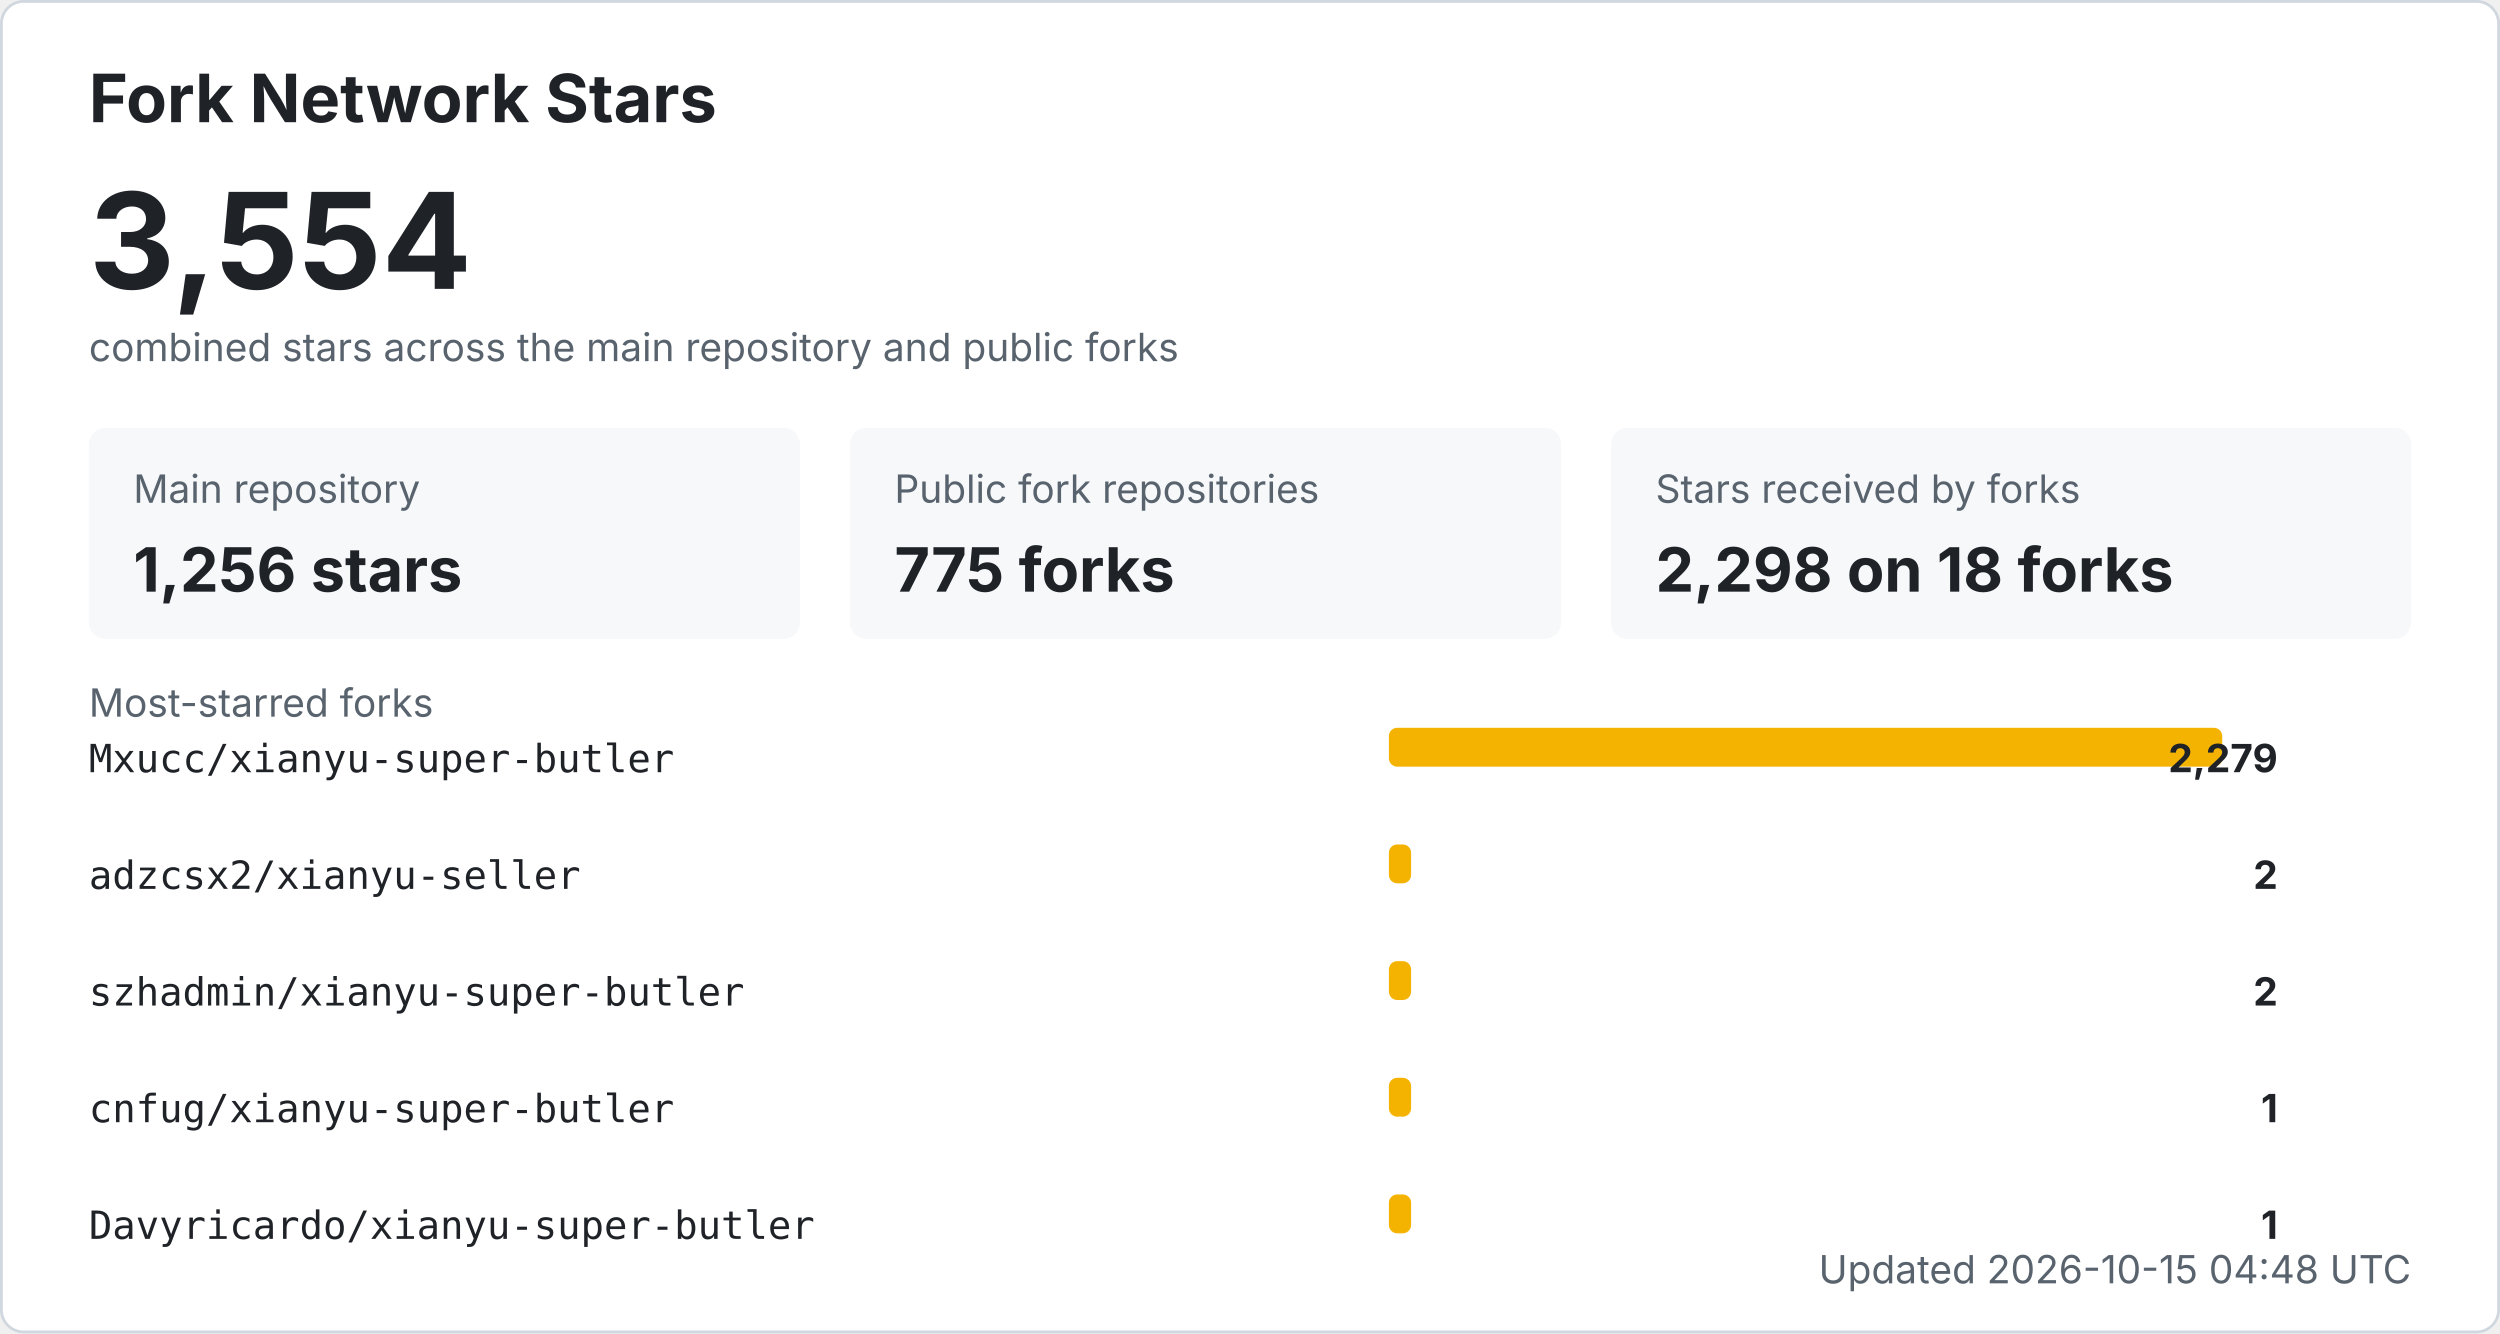
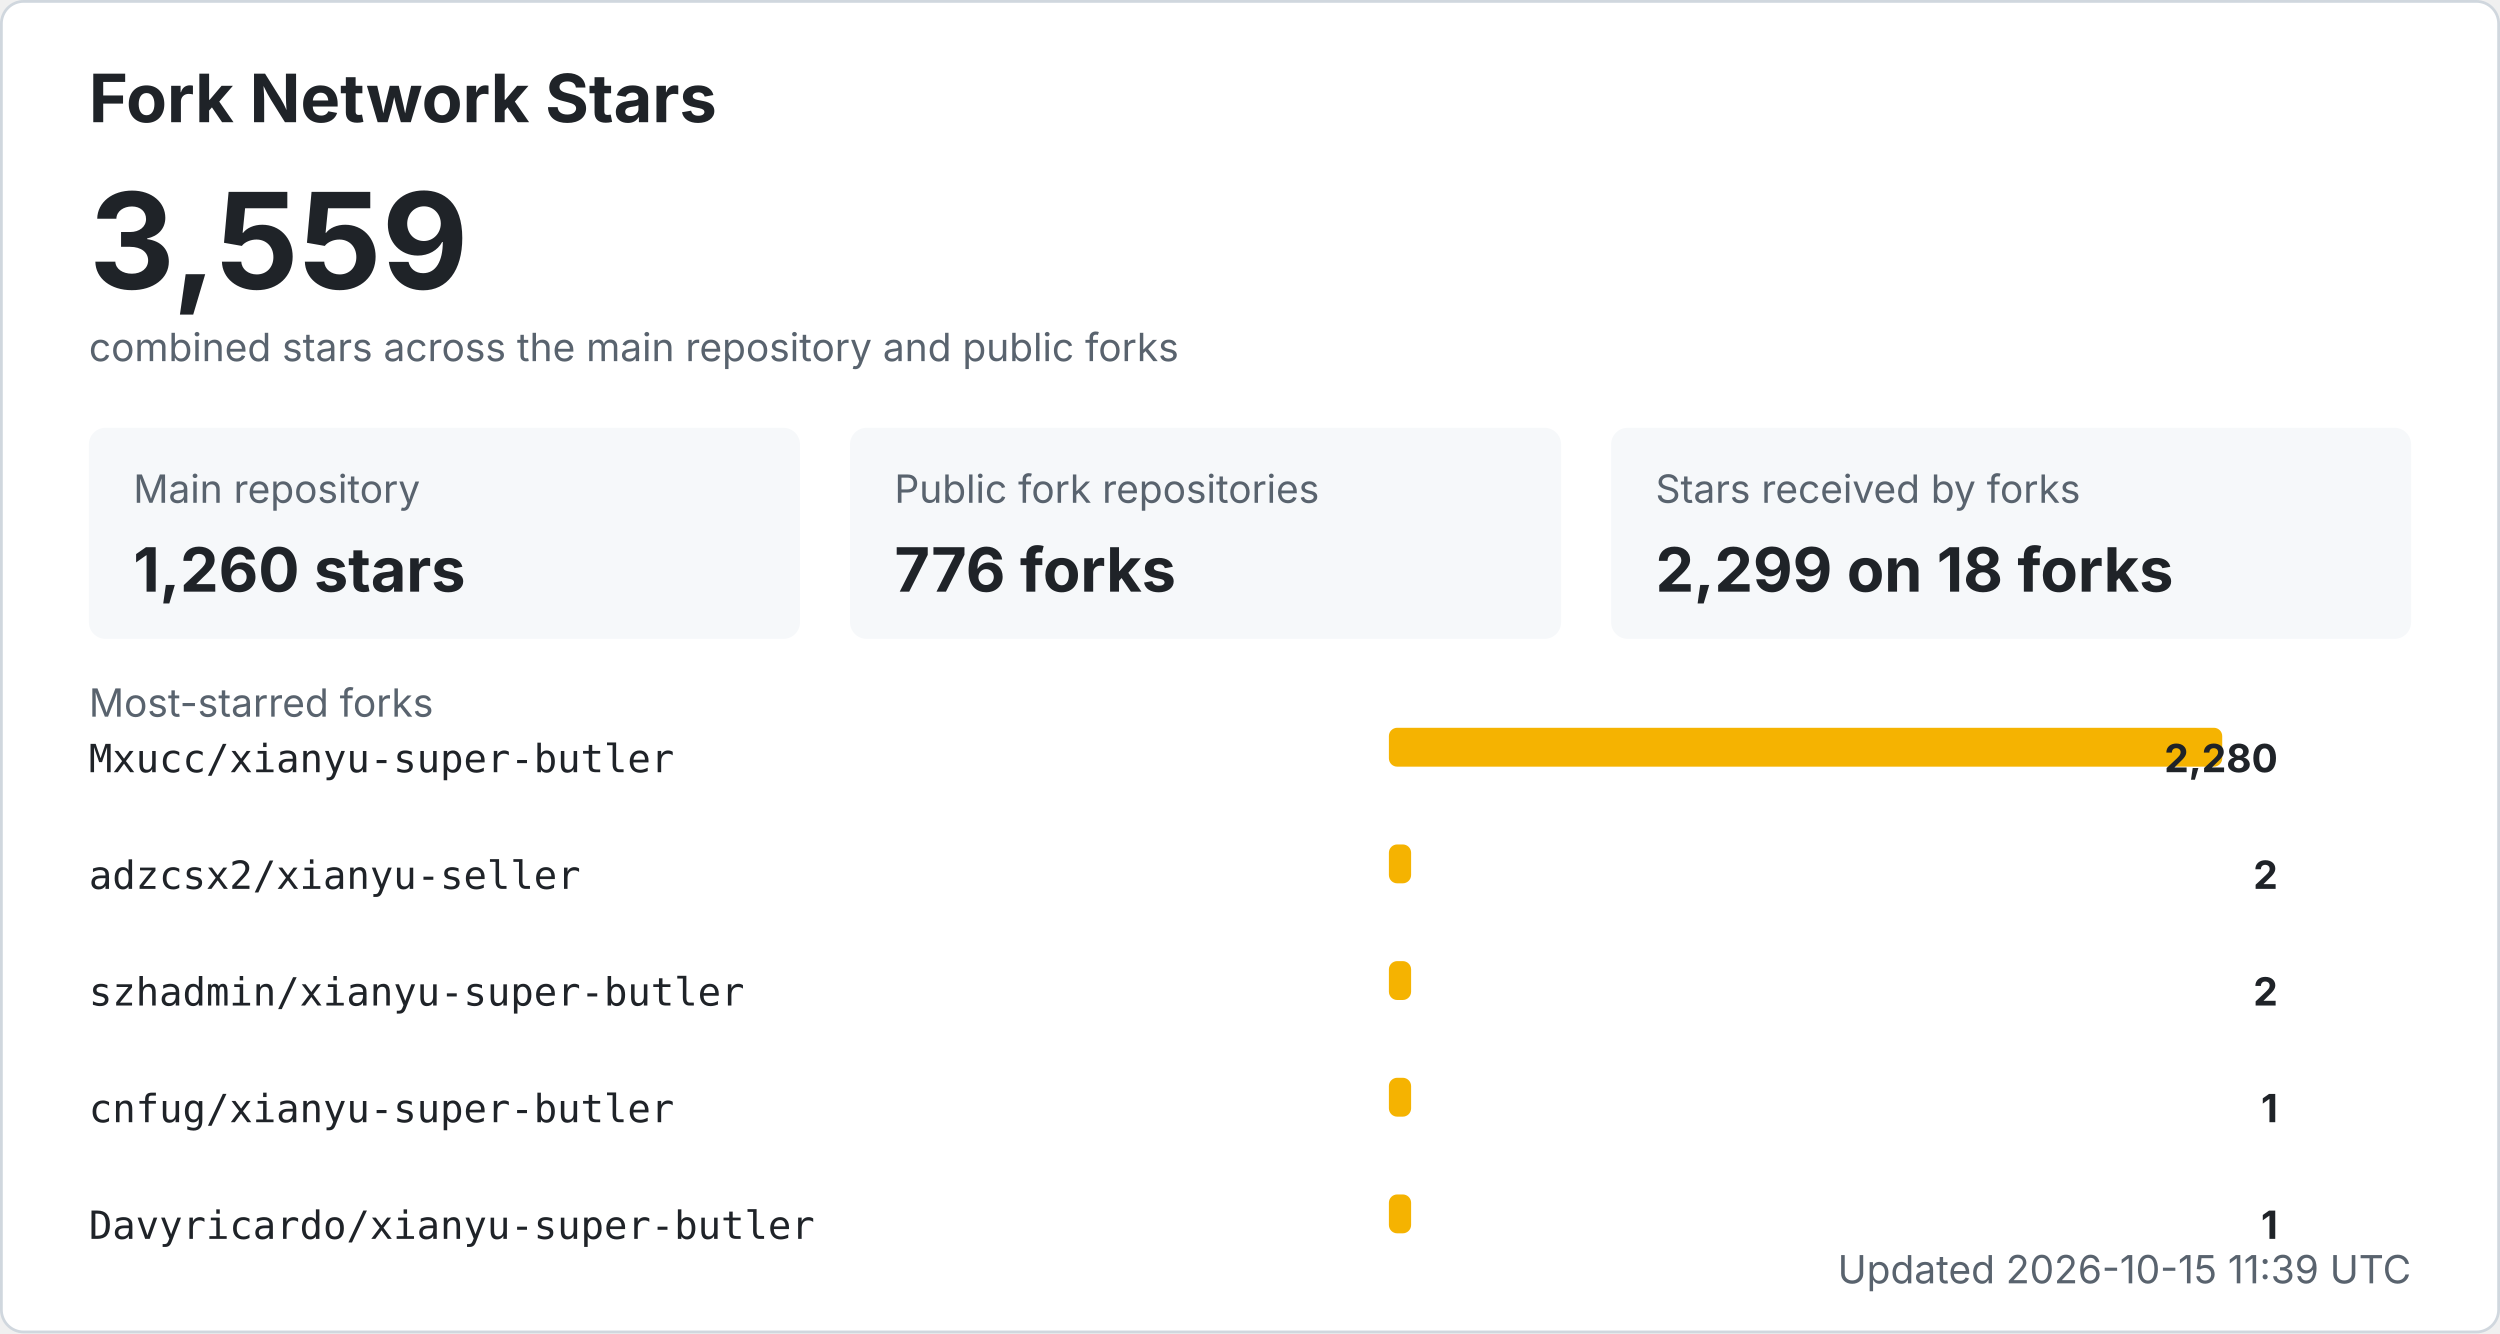
<svg xmlns="http://www.w3.org/2000/svg" width="900" height="480" viewBox="0 0 900 480" role="img" aria-labelledby="title desc">
  <style>
    .bg { fill: #ffffff; stroke: #d0d7de; }
    .title { fill: #1f2328; font: 700 24px -apple-system, BlinkMacSystemFont, "Segoe UI", sans-serif; }
    .total { fill: #1f2328; font: 700 48px -apple-system, BlinkMacSystemFont, "Segoe UI", sans-serif; }
    .label { fill: #59636e; font: 14px -apple-system, BlinkMacSystemFont, "Segoe UI", sans-serif; }
    .metric { fill: #1f2328; font: 700 22px -apple-system, BlinkMacSystemFont, "Segoe UI", sans-serif; }
    .repo { fill: #1f2328; font: 14px ui-monospace, SFMono-Regular, Consolas, monospace; }
    .count { fill: #1f2328; font: 700 14px -apple-system, BlinkMacSystemFont, "Segoe UI", sans-serif; }
    .muted { fill: #59636e; font: 14px -apple-system, BlinkMacSystemFont, "Segoe UI", sans-serif; }
    .card { fill: #f6f8fa; }
    .bar { fill: #f5b301; }
    @media (prefers-color-scheme: dark) {
      .bg { fill: #0d1117; stroke: #30363d; }
      .title, .total, .metric, .repo, .count { fill: #f0f6fc; }
      .label, .muted { fill: #8b949e; }
      .card { fill: #161b22; }
    }
  </style>
  <rect x="0.5" y="0.5" width="899" height="479" rx="8" class="bg" />
  <text x="32" y="44" class="title">Fork Network Stars</text>
-   <text x="32" y="104" class="total">3,554</text>
+   <text x="32" y="104" class="total">3,559</text>
  <text x="32" y="130" class="label">combined stars across the main repository and public forks</text>
  <rect x="32" y="154" width="256" height="76" rx="6" class="card" />
  <text x="48" y="181" class="label">Main repository</text>
-   <text x="48" y="213" class="metric">1,256 stars</text>
+   <text x="48" y="213" class="metric">1,260 stars</text>
  <rect x="306" y="154" width="256" height="76" rx="6" class="card" />
  <text x="322" y="181" class="label">Public fork repositories</text>
-   <text x="322" y="213" class="metric">775 forks</text>
+   <text x="322" y="213" class="metric">776 forks</text>
  <rect x="580" y="154" width="288" height="76" rx="6" class="card" />
  <text x="596" y="181" class="label">Stars received by forks</text>
-   <text x="596" y="213" class="metric">2,298 on 18 forks</text>
+   <text x="596" y="213" class="metric">2,299 on 18 forks</text>
  <text x="32" y="258" class="label">Most-starred forks</text>
  <text x="32" y="278" class="repo">Mxucc/xianyu-super-butler</text>
  <rect x="500" y="262" width="300" height="14" rx="3" class="bar" />
-   <text x="820" y="278" text-anchor="end" class="count">2,279</text>
+   <text x="820" y="278" text-anchor="end" class="count">2,280</text>
  <text x="32" y="320" class="repo">adzcsx2/xianyu-seller</text>
  <rect x="500" y="304" width="8" height="14" rx="3" class="bar" />
  <text x="820" y="320" text-anchor="end" class="count">2</text>
  <text x="32" y="362" class="repo">szhadmin/xianyu-super-butler</text>
  <rect x="500" y="346" width="8" height="14" rx="3" class="bar" />
  <text x="820" y="362" text-anchor="end" class="count">2</text>
  <text x="32" y="404" class="repo">cnfug/xianyu-super-butler</text>
  <rect x="500" y="388" width="8" height="14" rx="3" class="bar" />
  <text x="820" y="404" text-anchor="end" class="count">1</text>
  <text x="32" y="446" class="repo">Davyricardo/xianyu-super-butler</text>
  <rect x="500" y="430" width="8" height="14" rx="3" class="bar" />
  <text x="820" y="446" text-anchor="end" class="count">1</text>
-   <text x="868" y="462" text-anchor="end" class="label">Updated 2026-10-15 04:48 UTC</text>
+   <text x="868" y="462" text-anchor="end" class="label">Updated 2026-10-15 11:39 UTC</text>
</svg>
